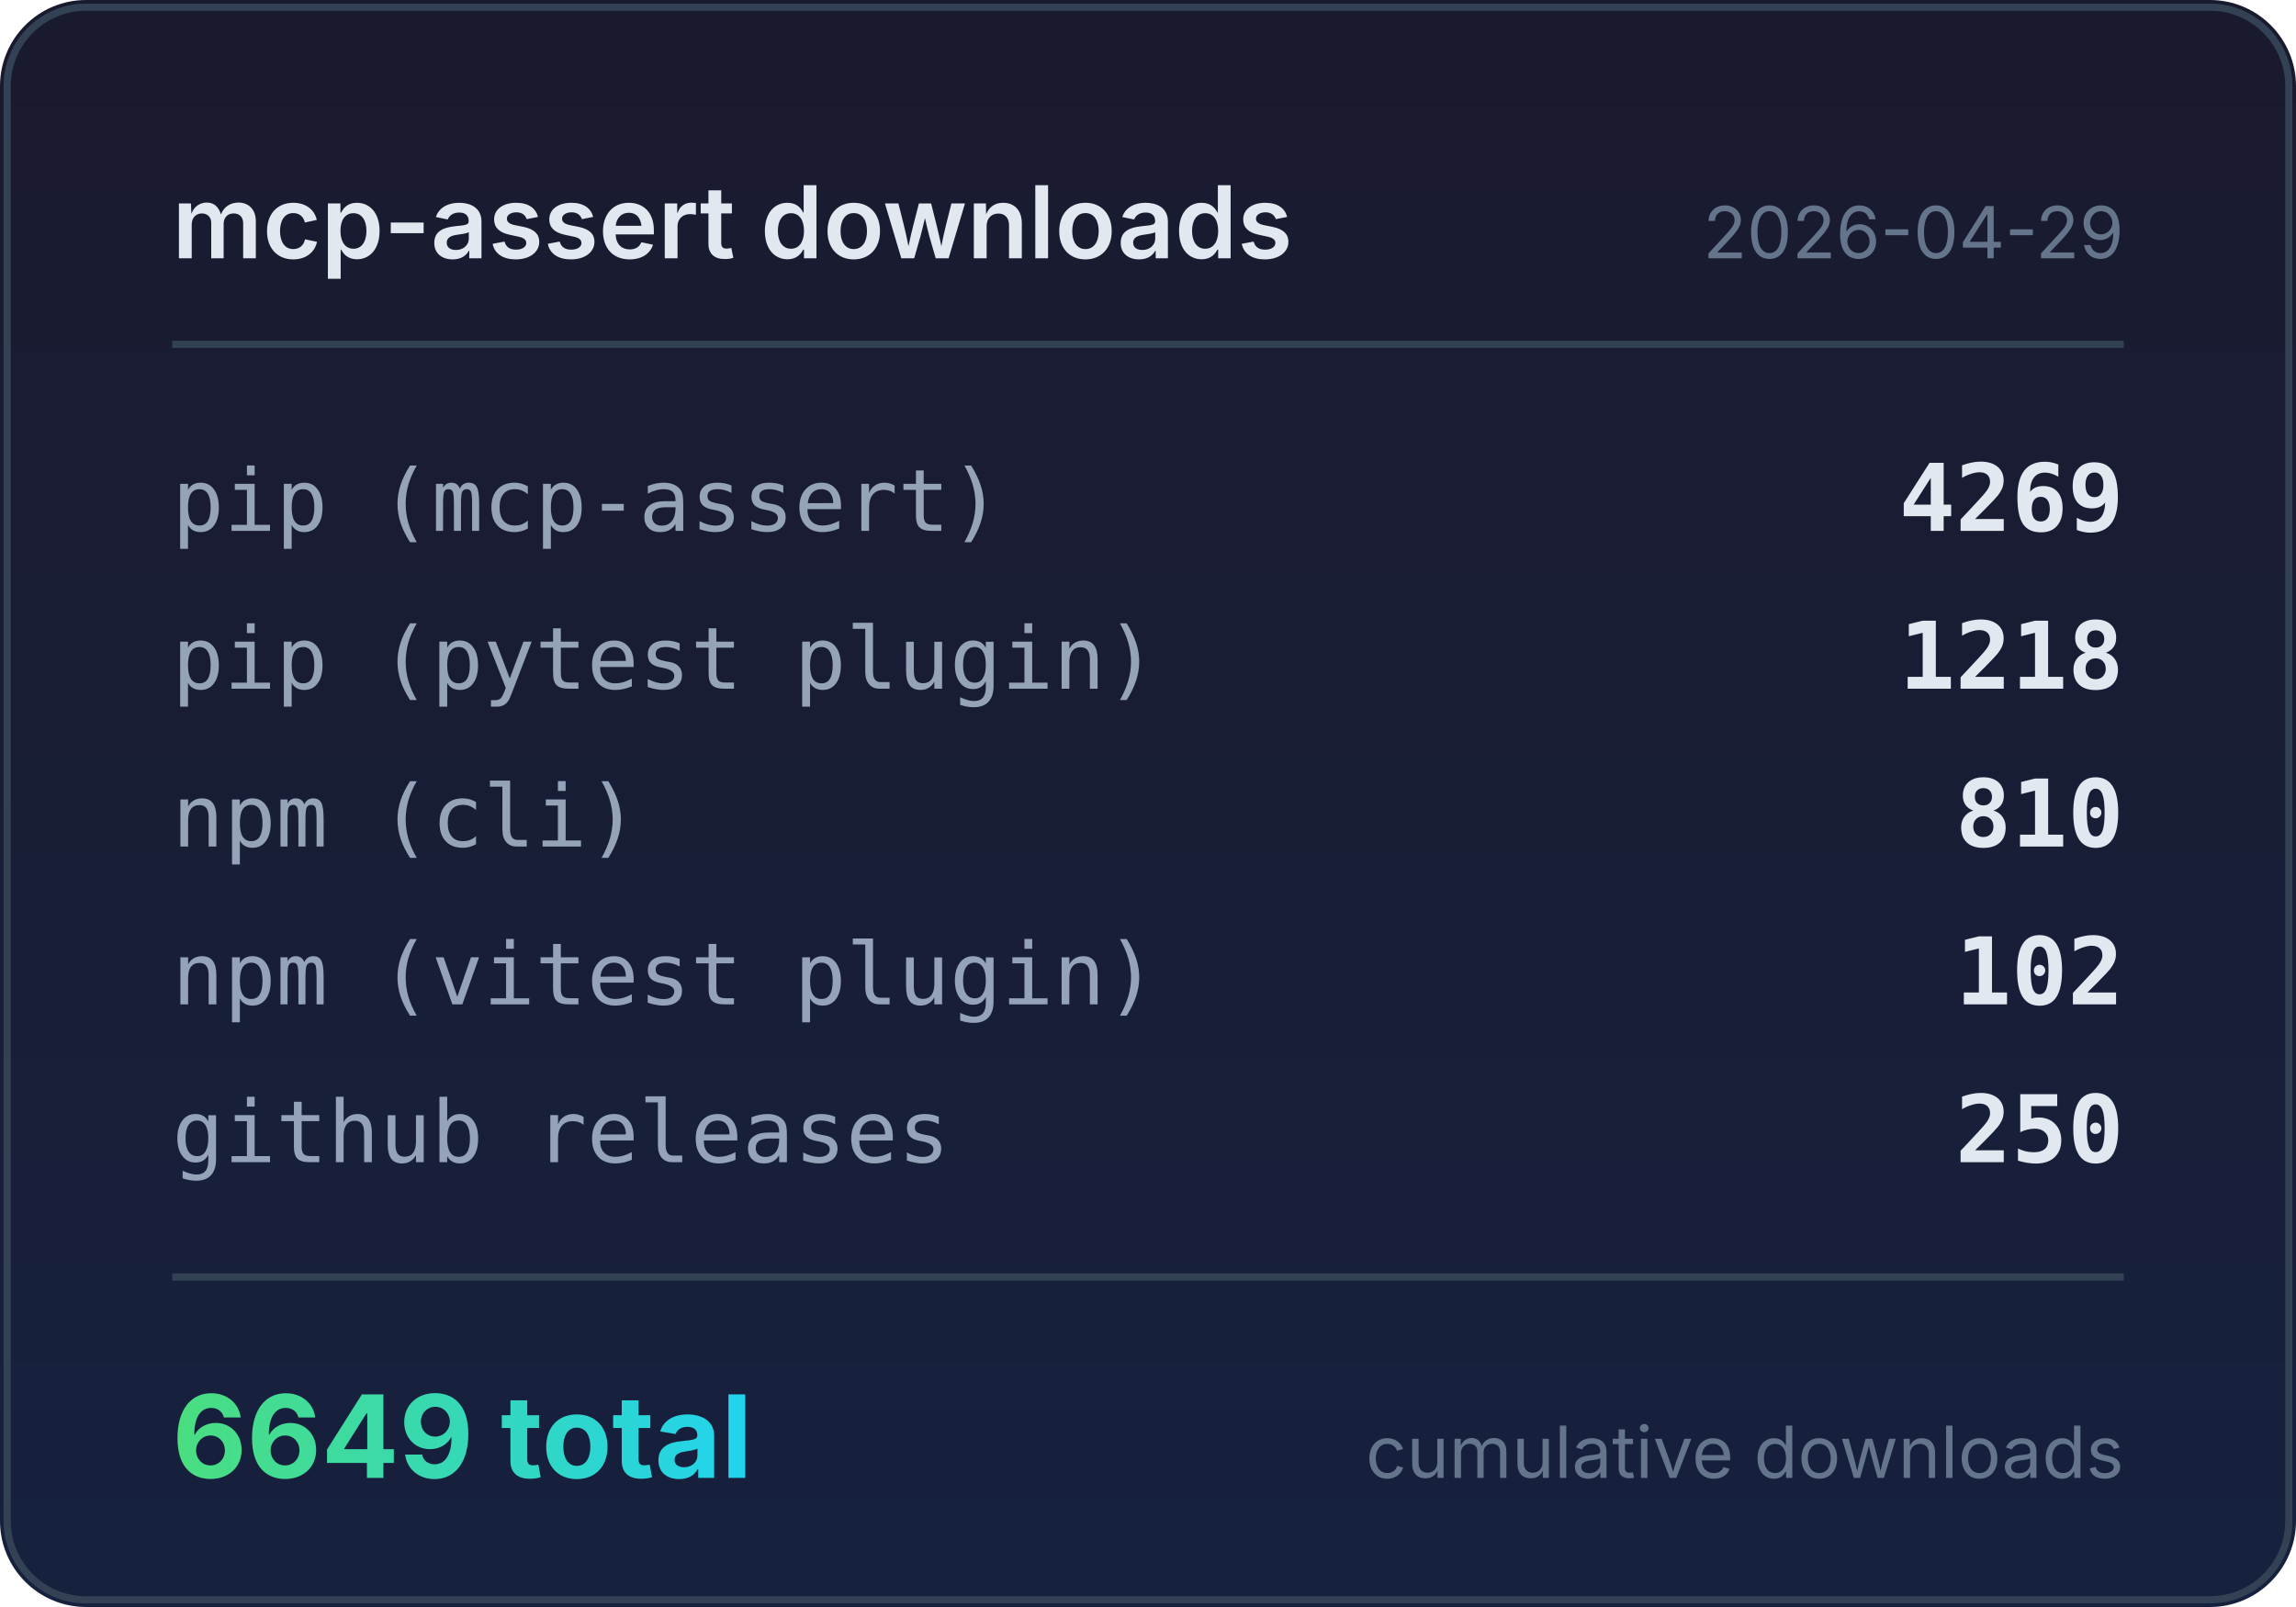
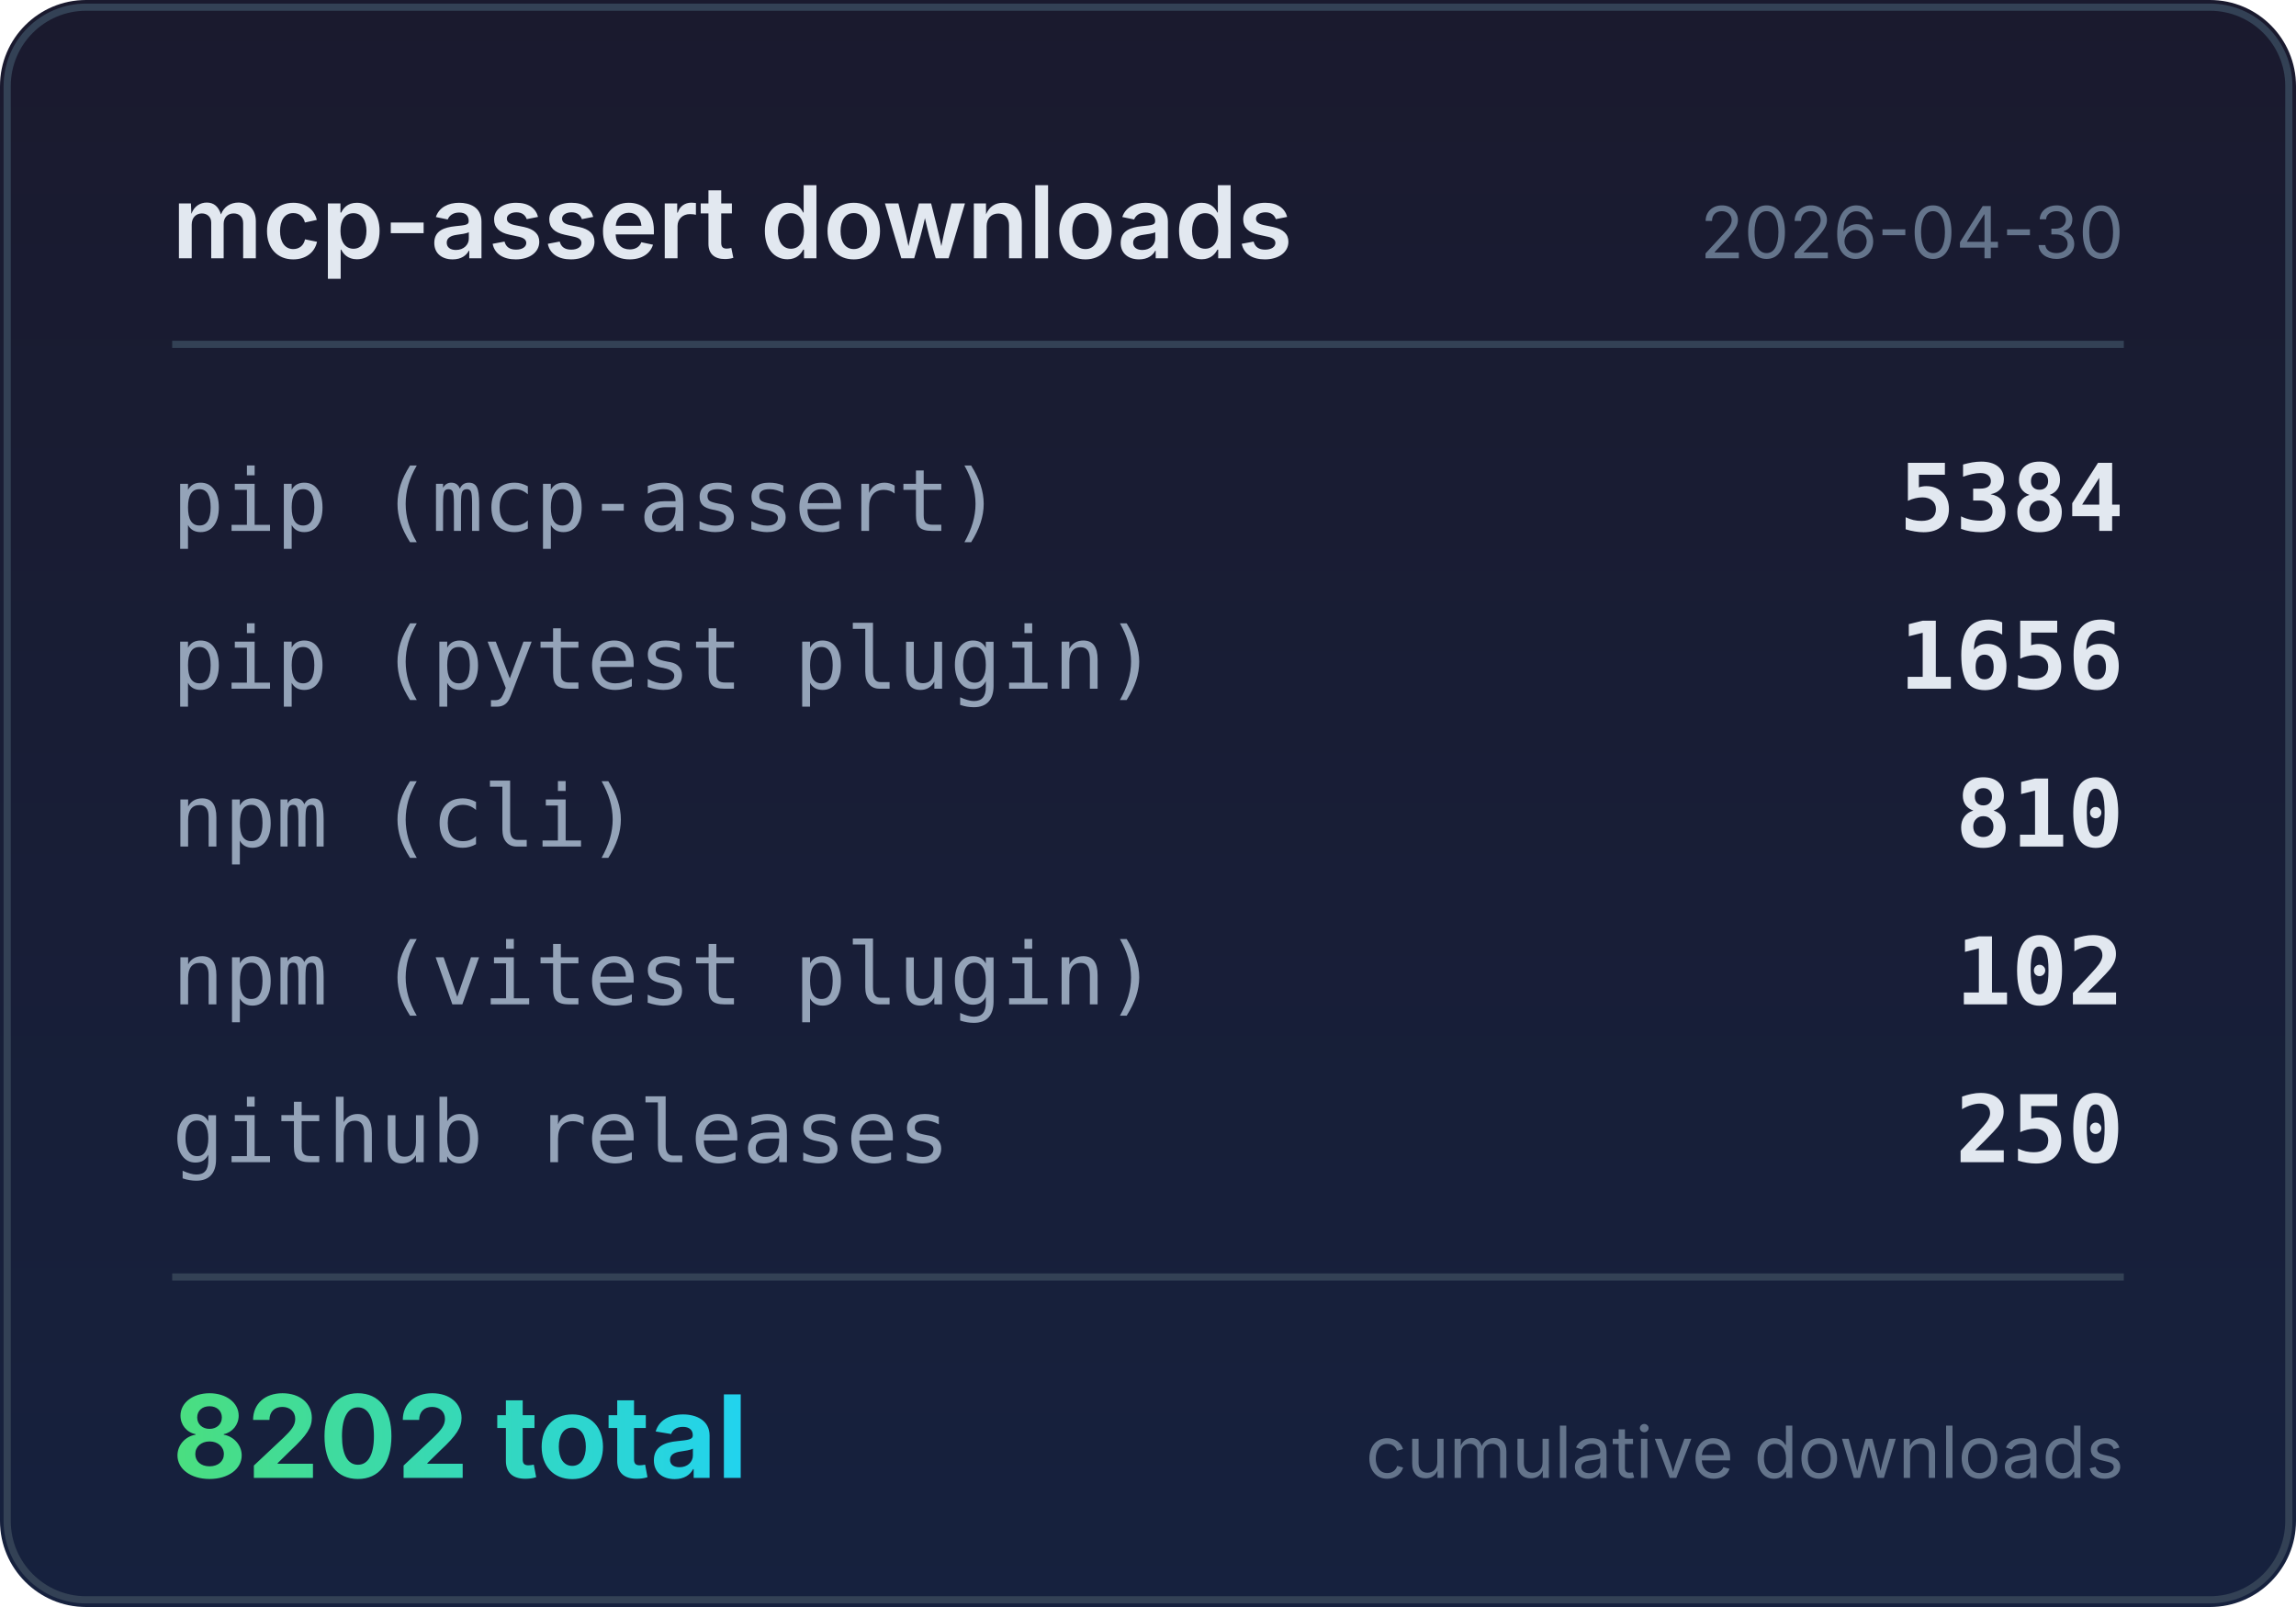
<svg xmlns="http://www.w3.org/2000/svg" width="320" height="224" viewBox="0 0 320 224">
  <defs>
    <linearGradient id="bg" x1="0" y1="0" x2="0" y2="1">
      <stop offset="0%" stop-color="#1a1a2e" />
      <stop offset="100%" stop-color="#16213e" />
    </linearGradient>
    <linearGradient id="accent" x1="0" y1="0" x2="1" y2="0">
      <stop offset="0%" stop-color="#4ade80" />
      <stop offset="100%" stop-color="#22d3ee" />
    </linearGradient>
  </defs>
  <rect width="320" height="224" rx="12" fill="url(#bg)" />
  <rect x="1" y="1" width="318" height="222" rx="11" fill="none" stroke="#334155" stroke-width="1" />
  <text x="24" y="36" fill="#e2e8f0" font-family="system-ui,-apple-system,sans-serif" font-size="14" font-weight="600">mcp-assert downloads</text>
-   <text x="296" y="36" fill="#64748b" font-family="system-ui,-apple-system,sans-serif" font-size="10" text-anchor="end">2026-04-29</text>
+   <text x="296" y="36" fill="#64748b" font-family="system-ui,-apple-system,sans-serif" font-size="10" text-anchor="end">2026-04-30</text>
  <line x1="24" y1="48" x2="296" y2="48" stroke="#334155" stroke-width="1" />
  <text x="24" y="74" fill="#94a3b8" font-family="ui-monospace,monospace" font-size="12">pip (mcp-assert)</text>
-   <text x="296" y="74" fill="#e2e8f0" font-family="ui-monospace,monospace" font-size="13" font-weight="600" text-anchor="end">4269</text>
+   <text x="296" y="74" fill="#e2e8f0" font-family="ui-monospace,monospace" font-size="13" font-weight="600" text-anchor="end">5384</text>
  <text x="24" y="96" fill="#94a3b8" font-family="ui-monospace,monospace" font-size="12">pip (pytest plugin)</text>
-   <text x="296" y="96" fill="#e2e8f0" font-family="ui-monospace,monospace" font-size="13" font-weight="600" text-anchor="end">1218</text>
+   <text x="296" y="96" fill="#e2e8f0" font-family="ui-monospace,monospace" font-size="13" font-weight="600" text-anchor="end">1656</text>
  <text x="24" y="118" fill="#94a3b8" font-family="ui-monospace,monospace" font-size="12">npm (cli)</text>
  <text x="296" y="118" fill="#e2e8f0" font-family="ui-monospace,monospace" font-size="13" font-weight="600" text-anchor="end">810</text>
  <text x="24" y="140" fill="#94a3b8" font-family="ui-monospace,monospace" font-size="12">npm (vitest plugin)</text>
  <text x="296" y="140" fill="#e2e8f0" font-family="ui-monospace,monospace" font-size="13" font-weight="600" text-anchor="end">102</text>
  <text x="24" y="162" fill="#94a3b8" font-family="ui-monospace,monospace" font-size="12">github releases</text>
  <text x="296" y="162" fill="#e2e8f0" font-family="ui-monospace,monospace" font-size="13" font-weight="600" text-anchor="end">250</text>
  <line x1="24" y1="178" x2="296" y2="178" stroke="#334155" stroke-width="1" />
-   <text x="24" y="206" fill="url(#accent)" font-family="system-ui,-apple-system,sans-serif" font-size="16" font-weight="700">6649 total</text>
+   <text x="24" y="206" fill="url(#accent)" font-family="system-ui,-apple-system,sans-serif" font-size="16" font-weight="700">8202 total</text>
  <text x="296" y="206" fill="#64748b" font-family="system-ui,-apple-system,sans-serif" font-size="10" text-anchor="end">cumulative downloads</text>
</svg>
